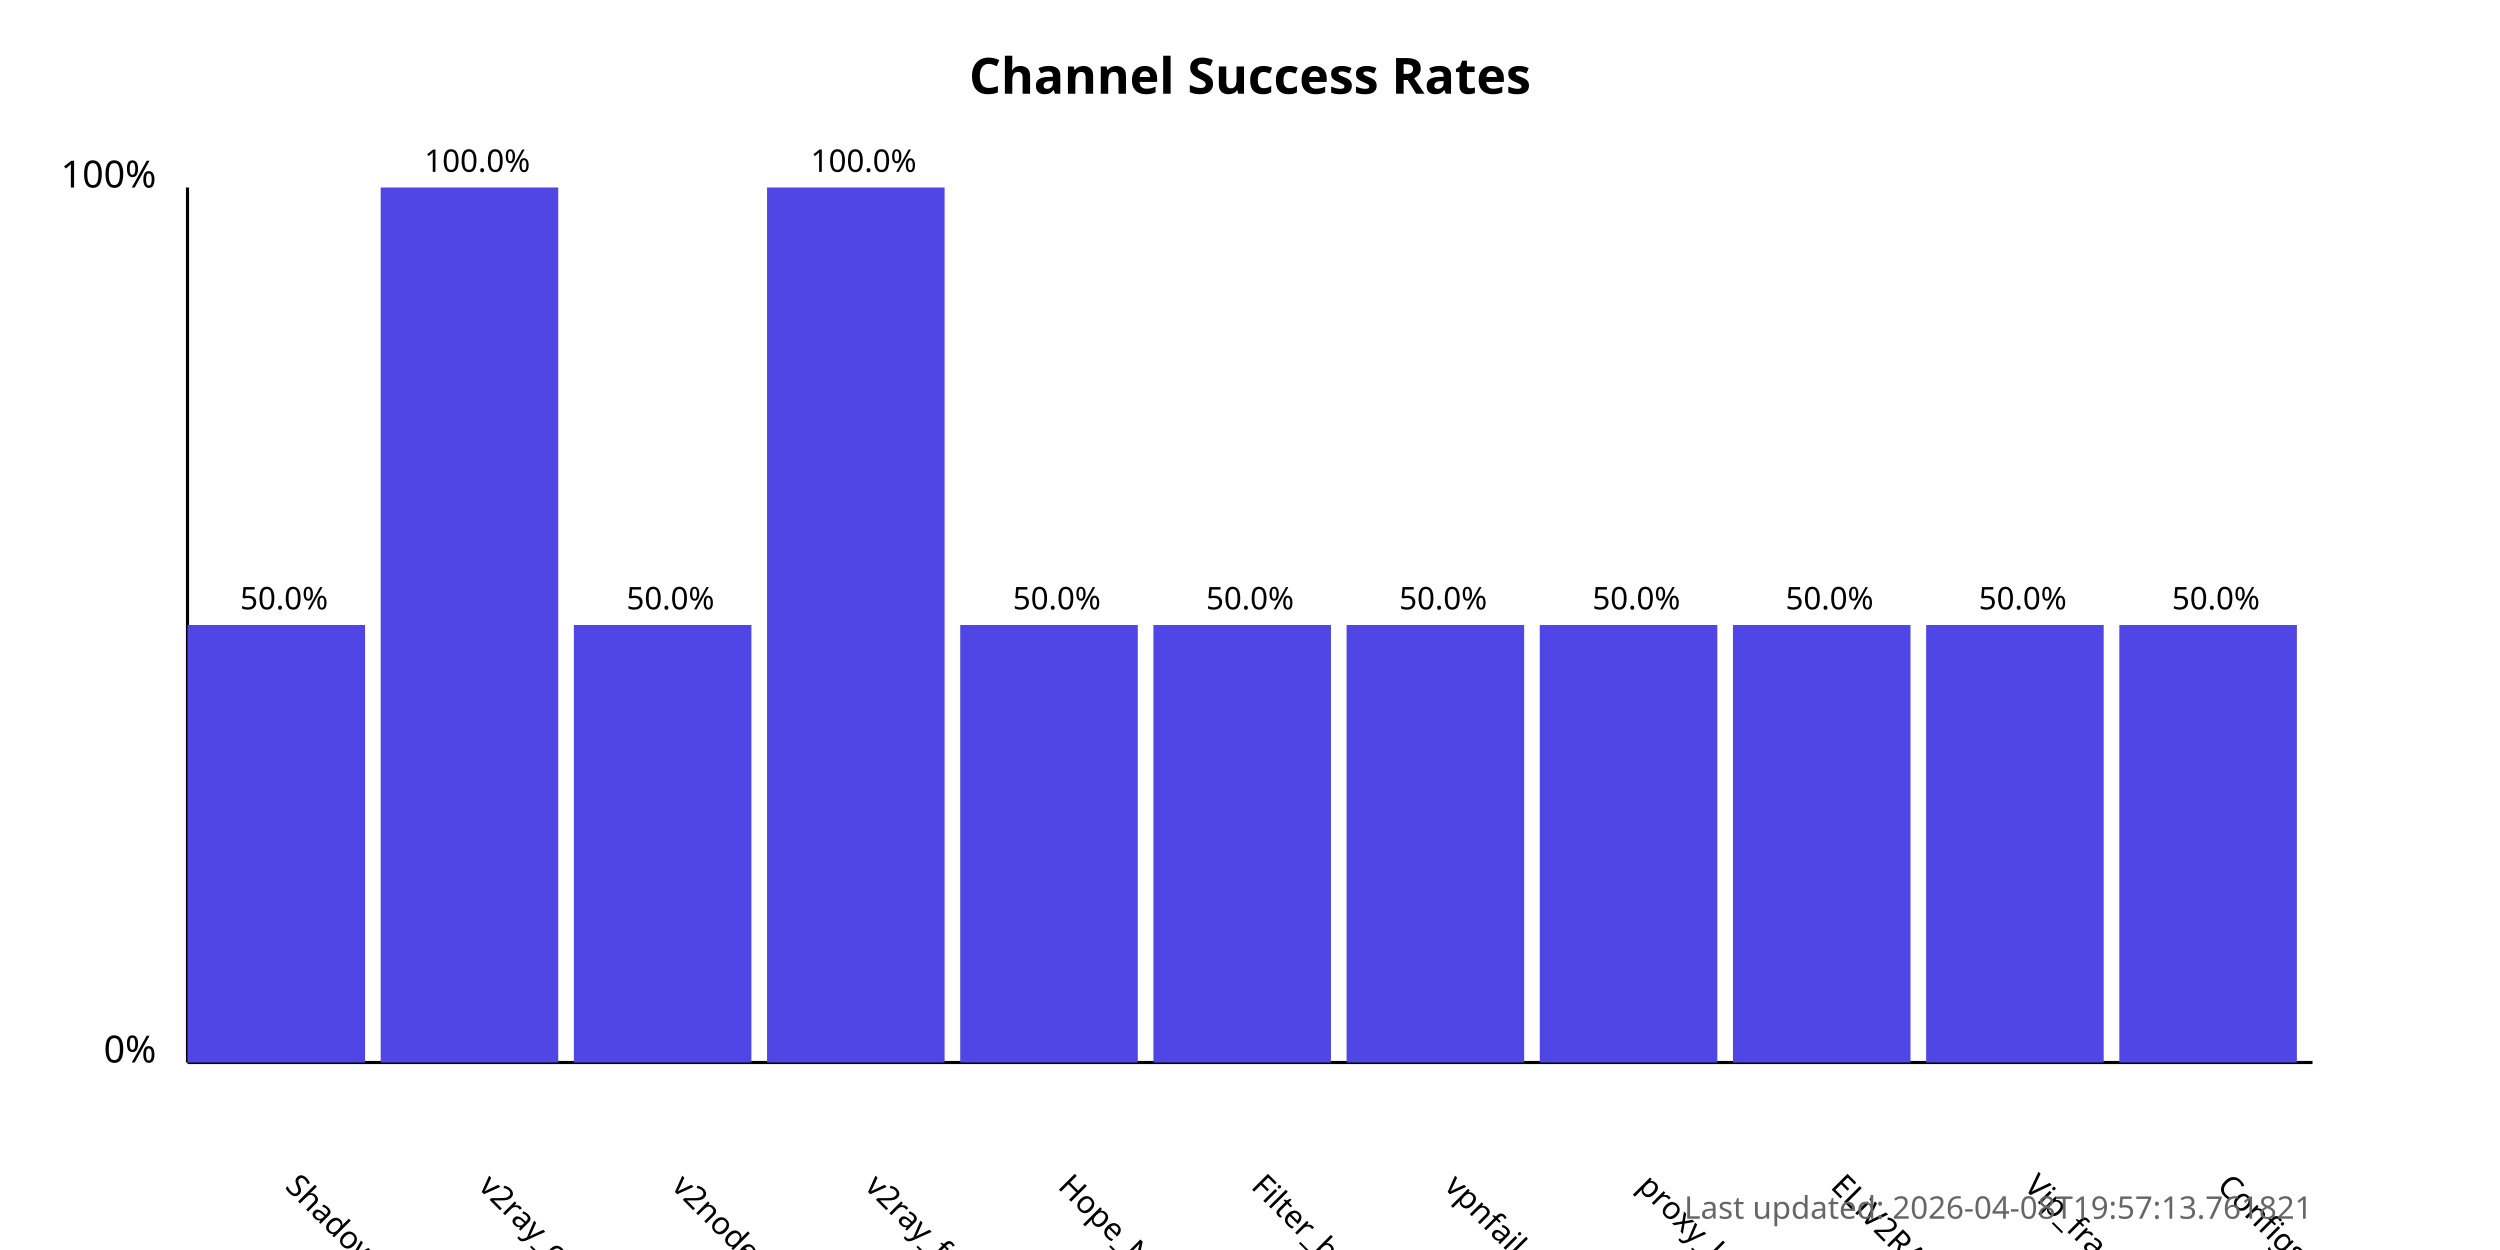
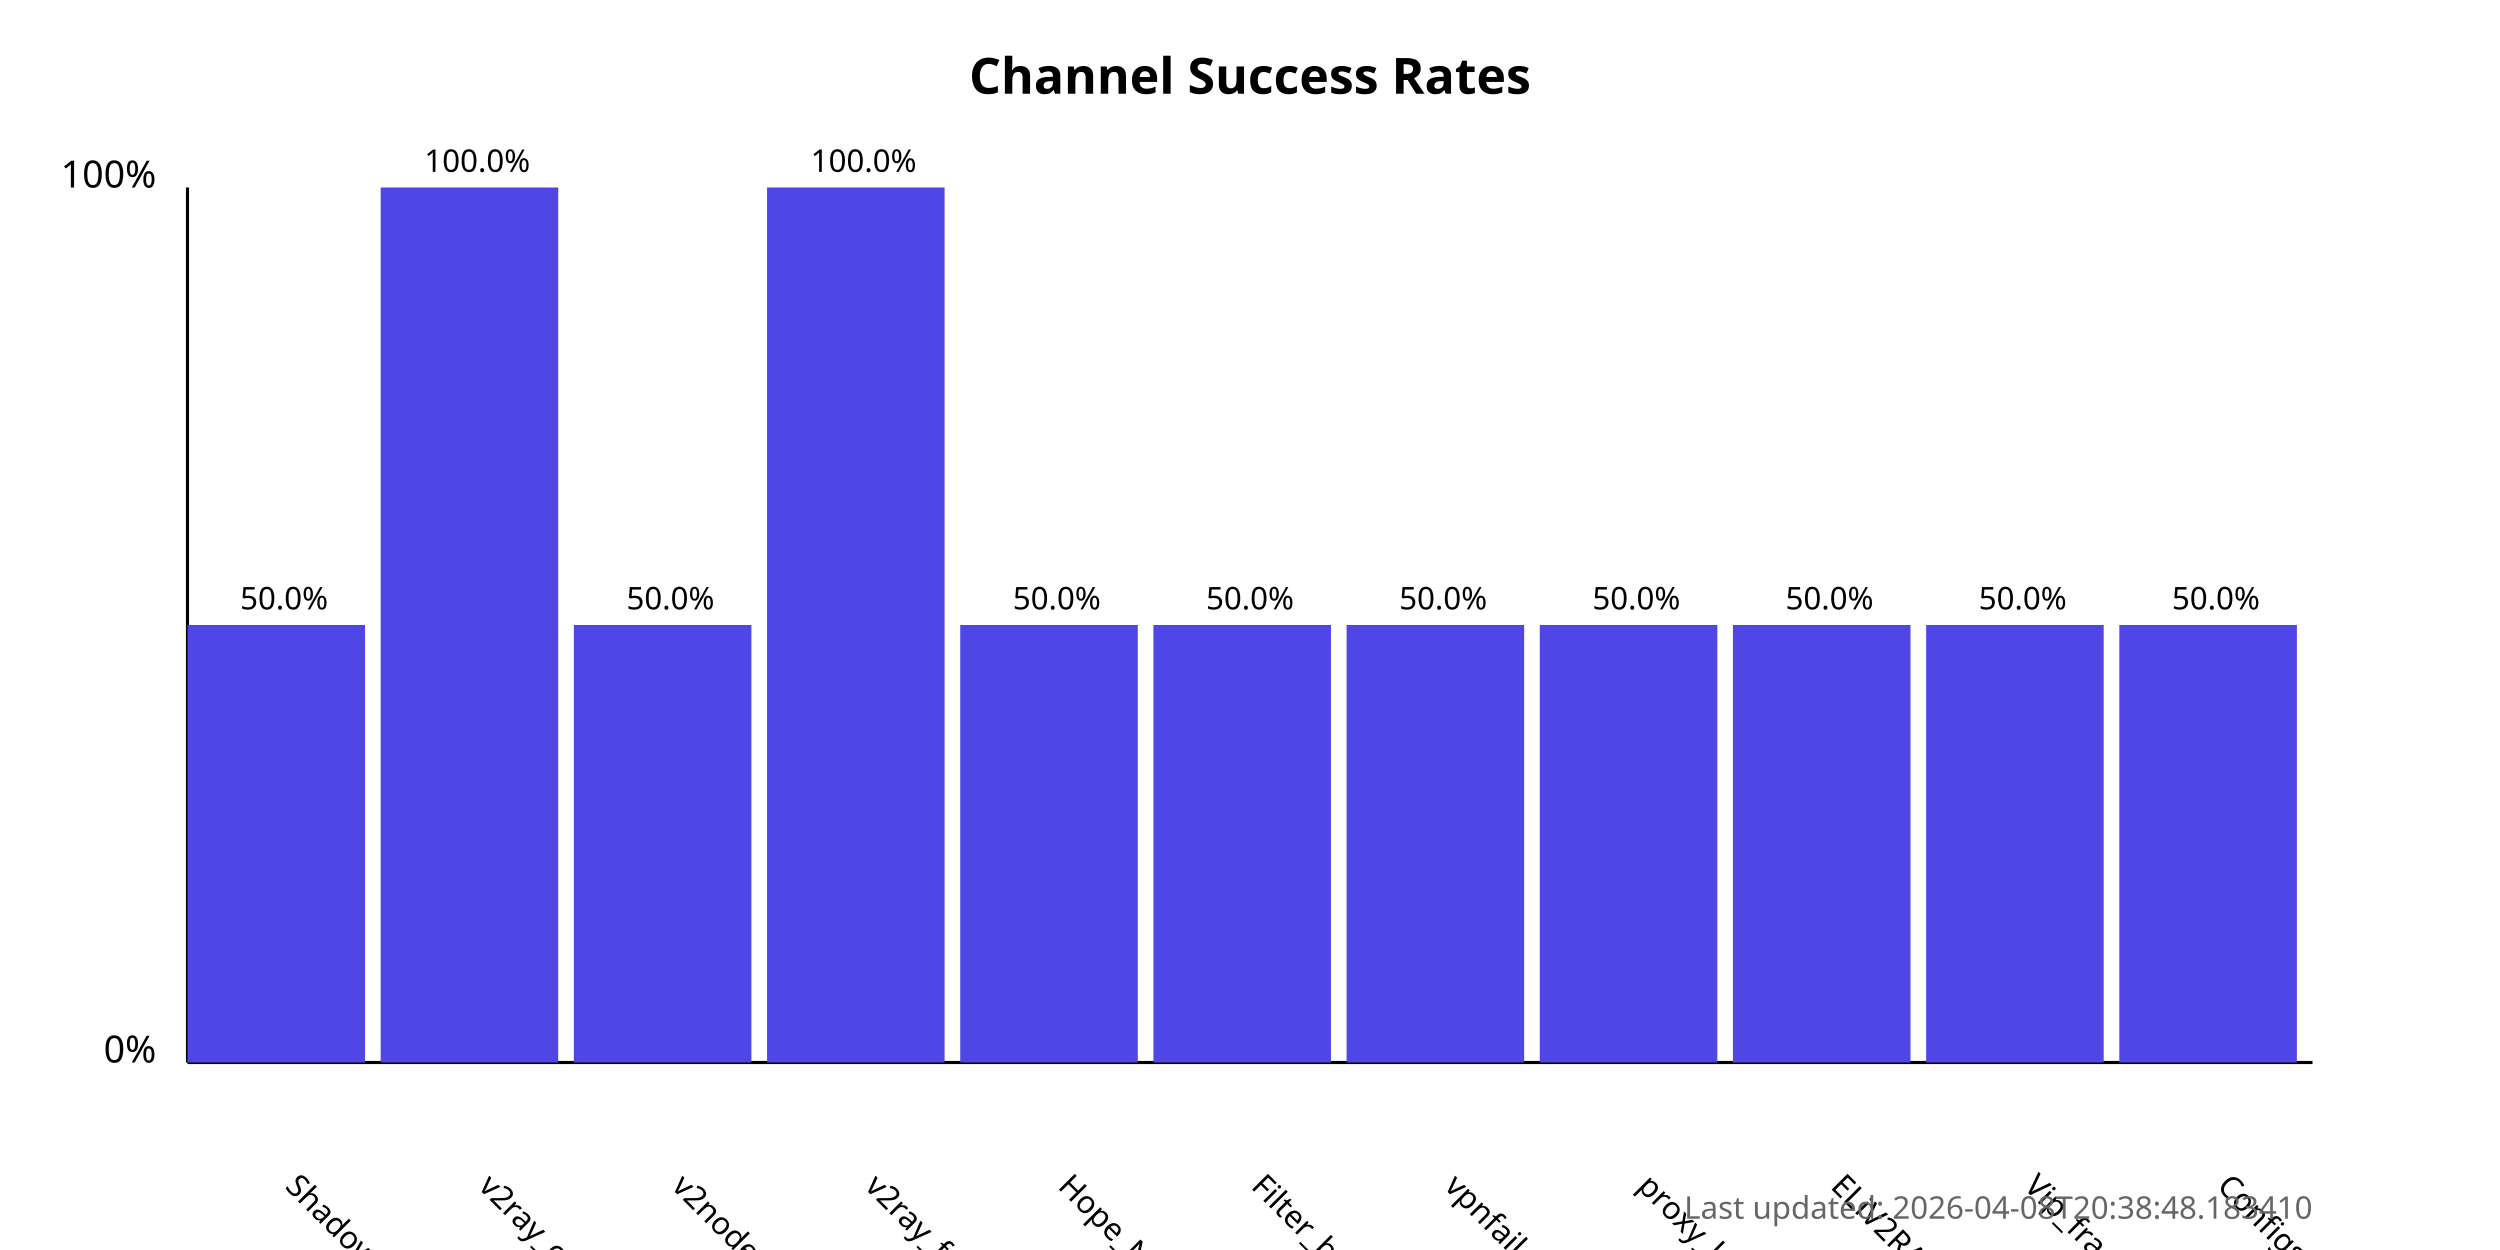
<svg xmlns="http://www.w3.org/2000/svg" width="800" height="400">
  <style>
            .chart-title { font: bold 16px sans-serif; }
            .axis-label { font: 12px sans-serif; }
            .tick-label { font: 10px sans-serif; }
            .bar { fill: #4f46e5; }
            .bar:hover { fill: #6366f1; }
            .timestamp { font: 10px sans-serif; fill: #666; }
        </style>
  <text x="400.0" y="30" text-anchor="middle" class="chart-title">
            Channel Success Rates
        </text>
  <line x1="60" y1="340" x2="60" y2="60" stroke="black" stroke-width="1" />
  <line x1="60" y1="340" x2="740" y2="340" stroke="black" stroke-width="1" />
  <text x="50" y="340" text-anchor="end" class="axis-label">0%</text>
  <text x="50" y="60" text-anchor="end" class="axis-label">100%</text>
  <g>
    <rect x="60" y="200.0" width="56.818" height="140.0" class="bar" />
    <text x="90.909" y="380" transform="rotate(45, 90.90909, 380)" text-anchor="start" class="tick-label">
                ShadowProxy66
            </text>
    <text x="90.909" y="195.0" text-anchor="middle" class="tick-label">
                50.0%
            </text>
  </g>
  <g>
    <rect x="121.818" y="60.0" width="56.818" height="280.0" class="bar" />
    <text x="152.727" y="380" transform="rotate(45, 152.7273, 380)" text-anchor="start" class="tick-label">
                v2ray_configs_pool
            </text>
    <text x="152.727" y="55.0" text-anchor="middle" class="tick-label">
                100.0%
            </text>
  </g>
  <g>
    <rect x="183.636" y="200.0" width="56.818" height="140.0" class="bar" />
    <text x="214.545" y="380" transform="rotate(45, 214.5455, 380)" text-anchor="start" class="tick-label">
                v2nodes
            </text>
    <text x="214.545" y="195.0" text-anchor="middle" class="tick-label">
                50.0%
            </text>
  </g>
  <g>
    <rect x="245.455" y="60.0" width="56.818" height="280.0" class="bar" />
    <text x="276.364" y="380" transform="rotate(45, 276.3636, 380)" text-anchor="start" class="tick-label">
                v2ray_free_conf
            </text>
    <text x="276.364" y="55.0" text-anchor="middle" class="tick-label">
                100.0%
            </text>
  </g>
  <g>
    <rect x="307.273" y="200.0" width="56.818" height="140.0" class="bar" />
    <text x="338.182" y="380" transform="rotate(45, 338.1818, 380)" text-anchor="start" class="tick-label">
                Hope_Net
            </text>
    <text x="338.182" y="195.0" text-anchor="middle" class="tick-label">
                50.0%
            </text>
  </g>
  <g>
    <rect x="369.091" y="200.0" width="56.818" height="140.0" class="bar" />
    <text x="400.0" y="380" transform="rotate(45, 400.0, 380)" text-anchor="start" class="tick-label">
                Filter_breaker
            </text>
    <text x="400.0" y="195.0" text-anchor="middle" class="tick-label">
                50.0%
            </text>
  </g>
  <g>
    <rect x="430.909" y="200.0" width="56.818" height="140.0" class="bar" />
    <text x="461.818" y="380" transform="rotate(45, 461.8182, 380)" text-anchor="start" class="tick-label">
                vpnfail_vless
            </text>
    <text x="461.818" y="195.0" text-anchor="middle" class="tick-label">
                50.0%
            </text>
  </g>
  <g>
    <rect x="492.727" y="200.0" width="56.818" height="140.0" class="bar" />
    <text x="523.636" y="380" transform="rotate(45, 523.6364, 380)" text-anchor="start" class="tick-label">
                proxy_kafee
            </text>
    <text x="523.636" y="195.0" text-anchor="middle" class="tick-label">
                50.0%
            </text>
  </g>
  <g>
    <rect x="554.545" y="200.0" width="56.818" height="140.0" class="bar" />
    <text x="585.455" y="380" transform="rotate(45, 585.4545, 380)" text-anchor="start" class="tick-label">
                ELiV2RAY
            </text>
    <text x="585.455" y="195.0" text-anchor="middle" class="tick-label">
                50.0%
            </text>
  </g>
  <g>
    <rect x="616.364" y="200.0" width="56.818" height="140.0" class="bar" />
    <text x="647.273" y="380" transform="rotate(45, 647.2727, 380)" text-anchor="start" class="tick-label">
                Vip_fragment_v2ray
            </text>
    <text x="647.273" y="195.0" text-anchor="middle" class="tick-label">
                50.0%
            </text>
  </g>
  <g>
    <rect x="678.182" y="200.0" width="56.818" height="140.0" class="bar" />
    <text x="709.091" y="380" transform="rotate(45, 709.0909, 380)" text-anchor="start" class="tick-label">
                ConfigsHubPlus
            </text>
    <text x="709.091" y="195.0" text-anchor="middle" class="tick-label">
                50.0%
            </text>
  </g>
  <text x="740" y="390" text-anchor="end" class="timestamp">
-             Last updated: 2026-04-08T19:57:13.761821
+             Last updated: 2026-04-08T20:38:48.183410
        </text>
</svg>
